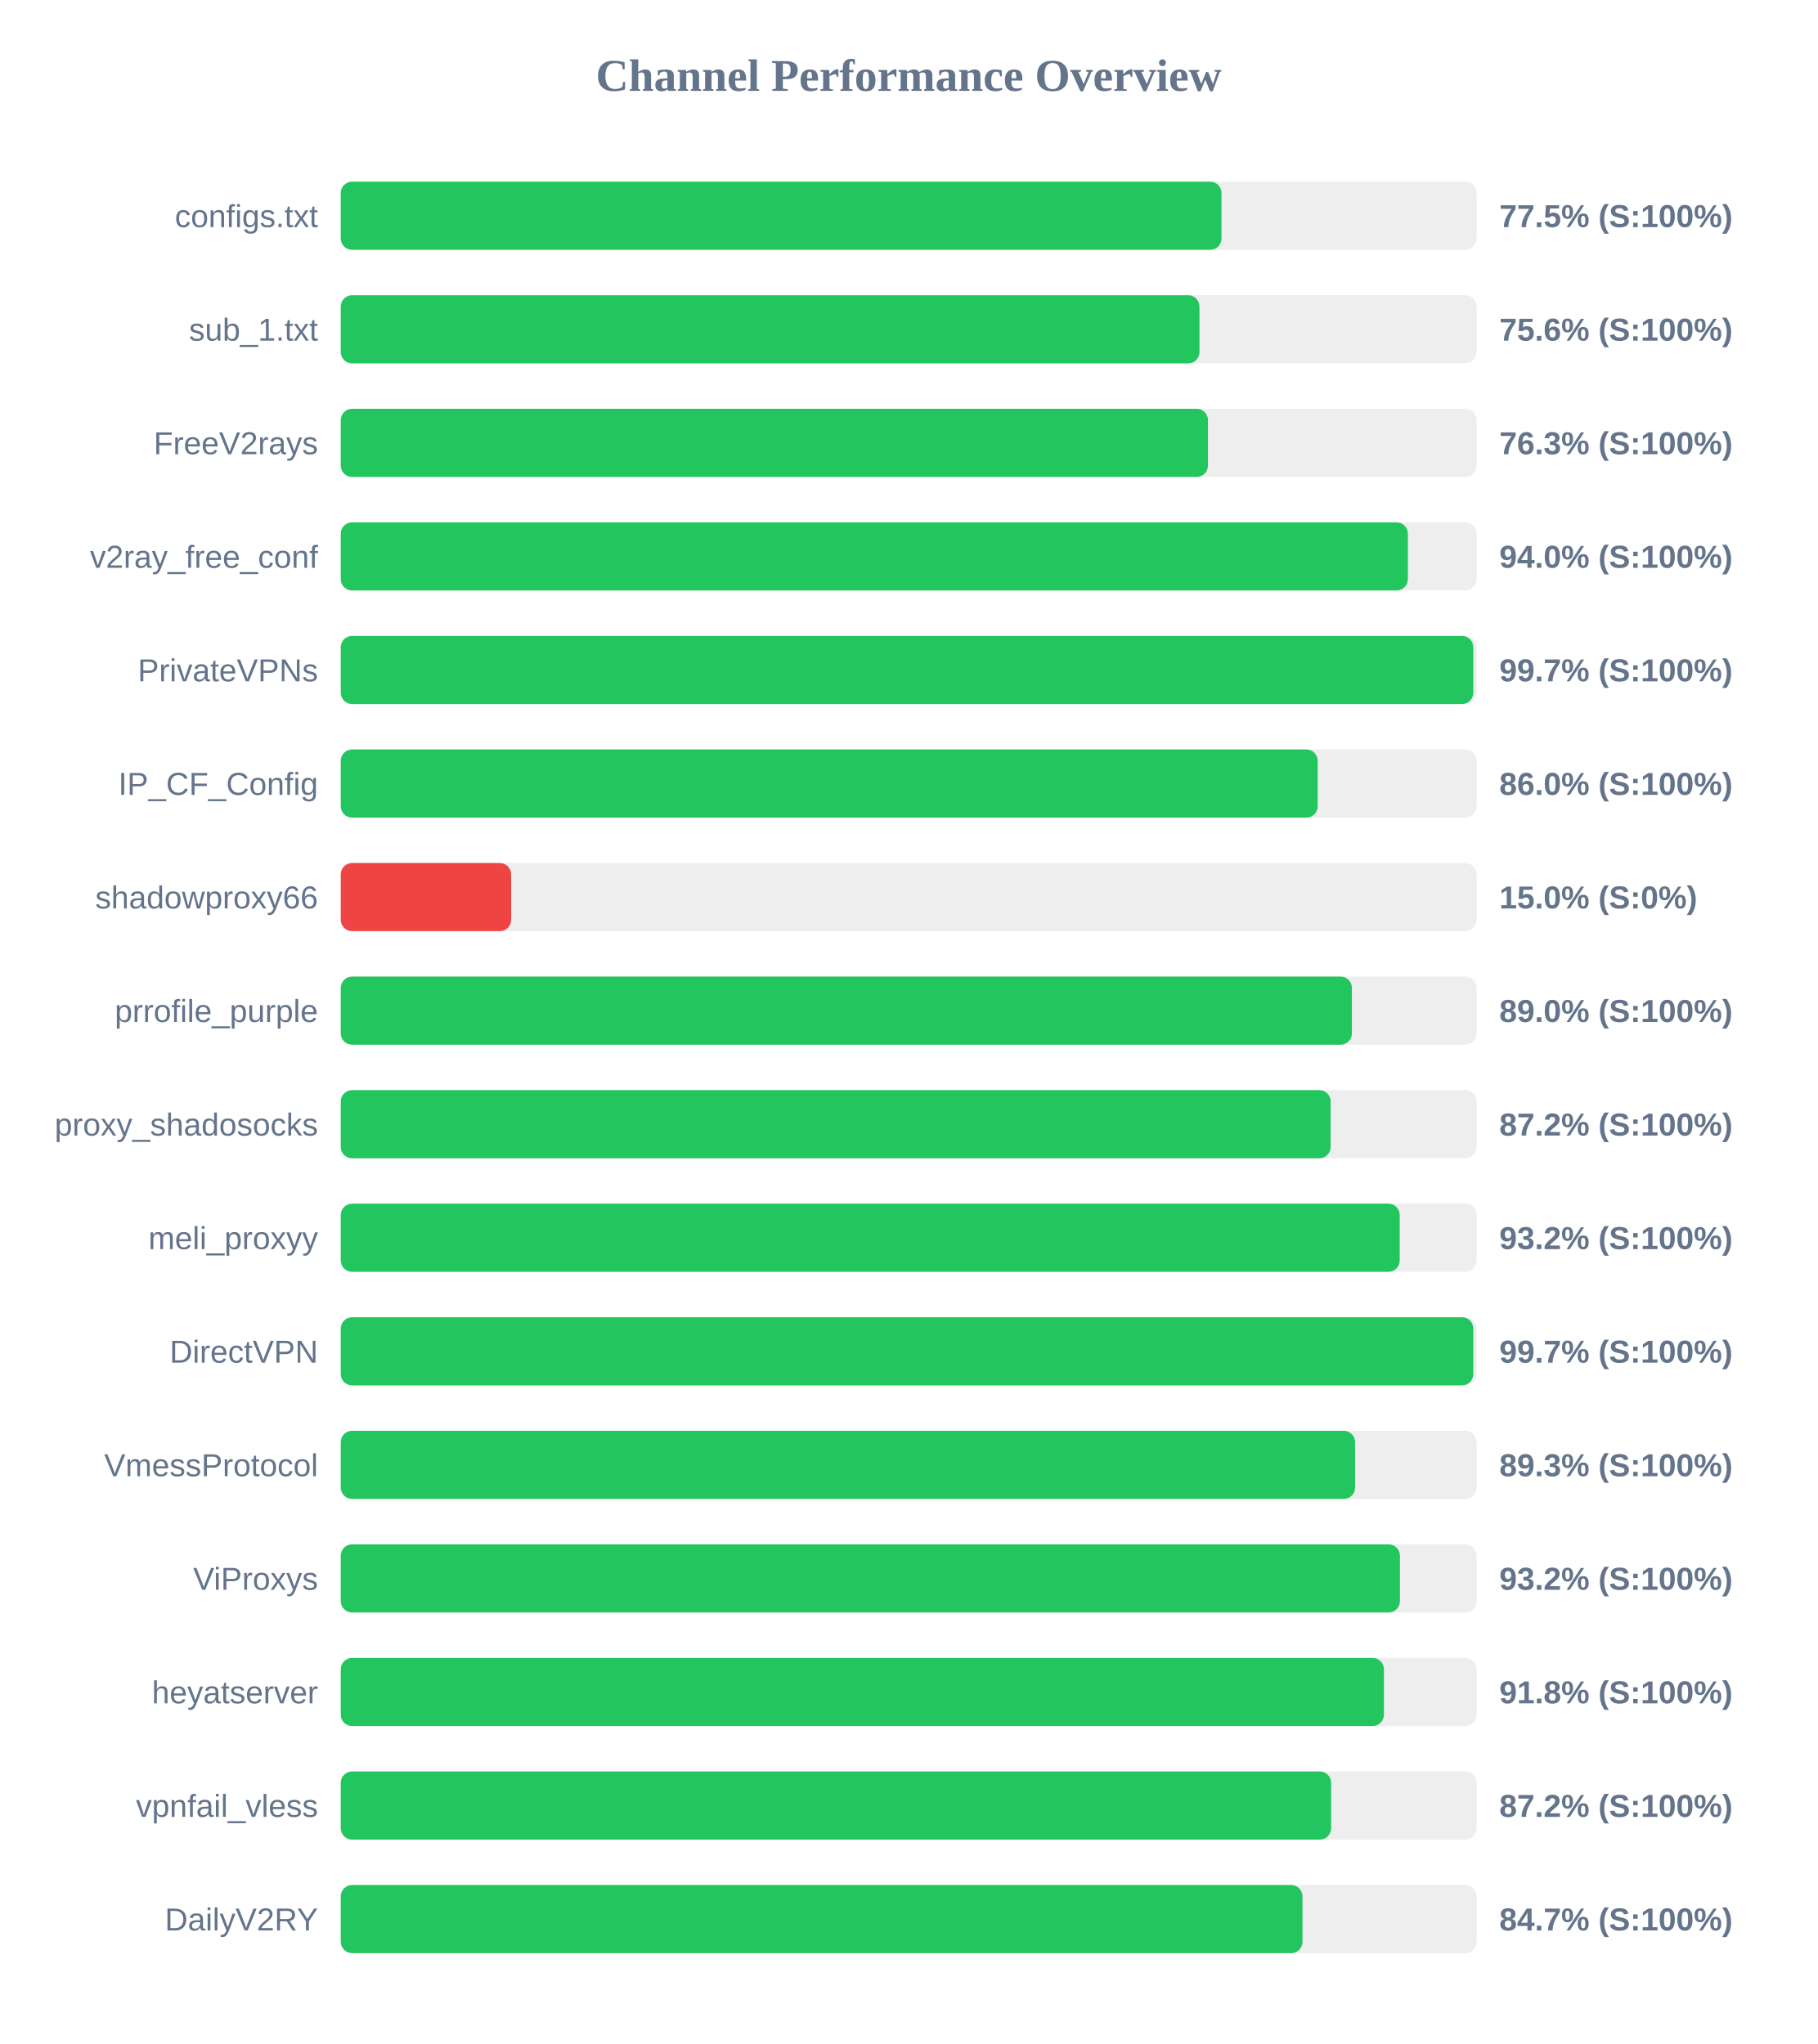
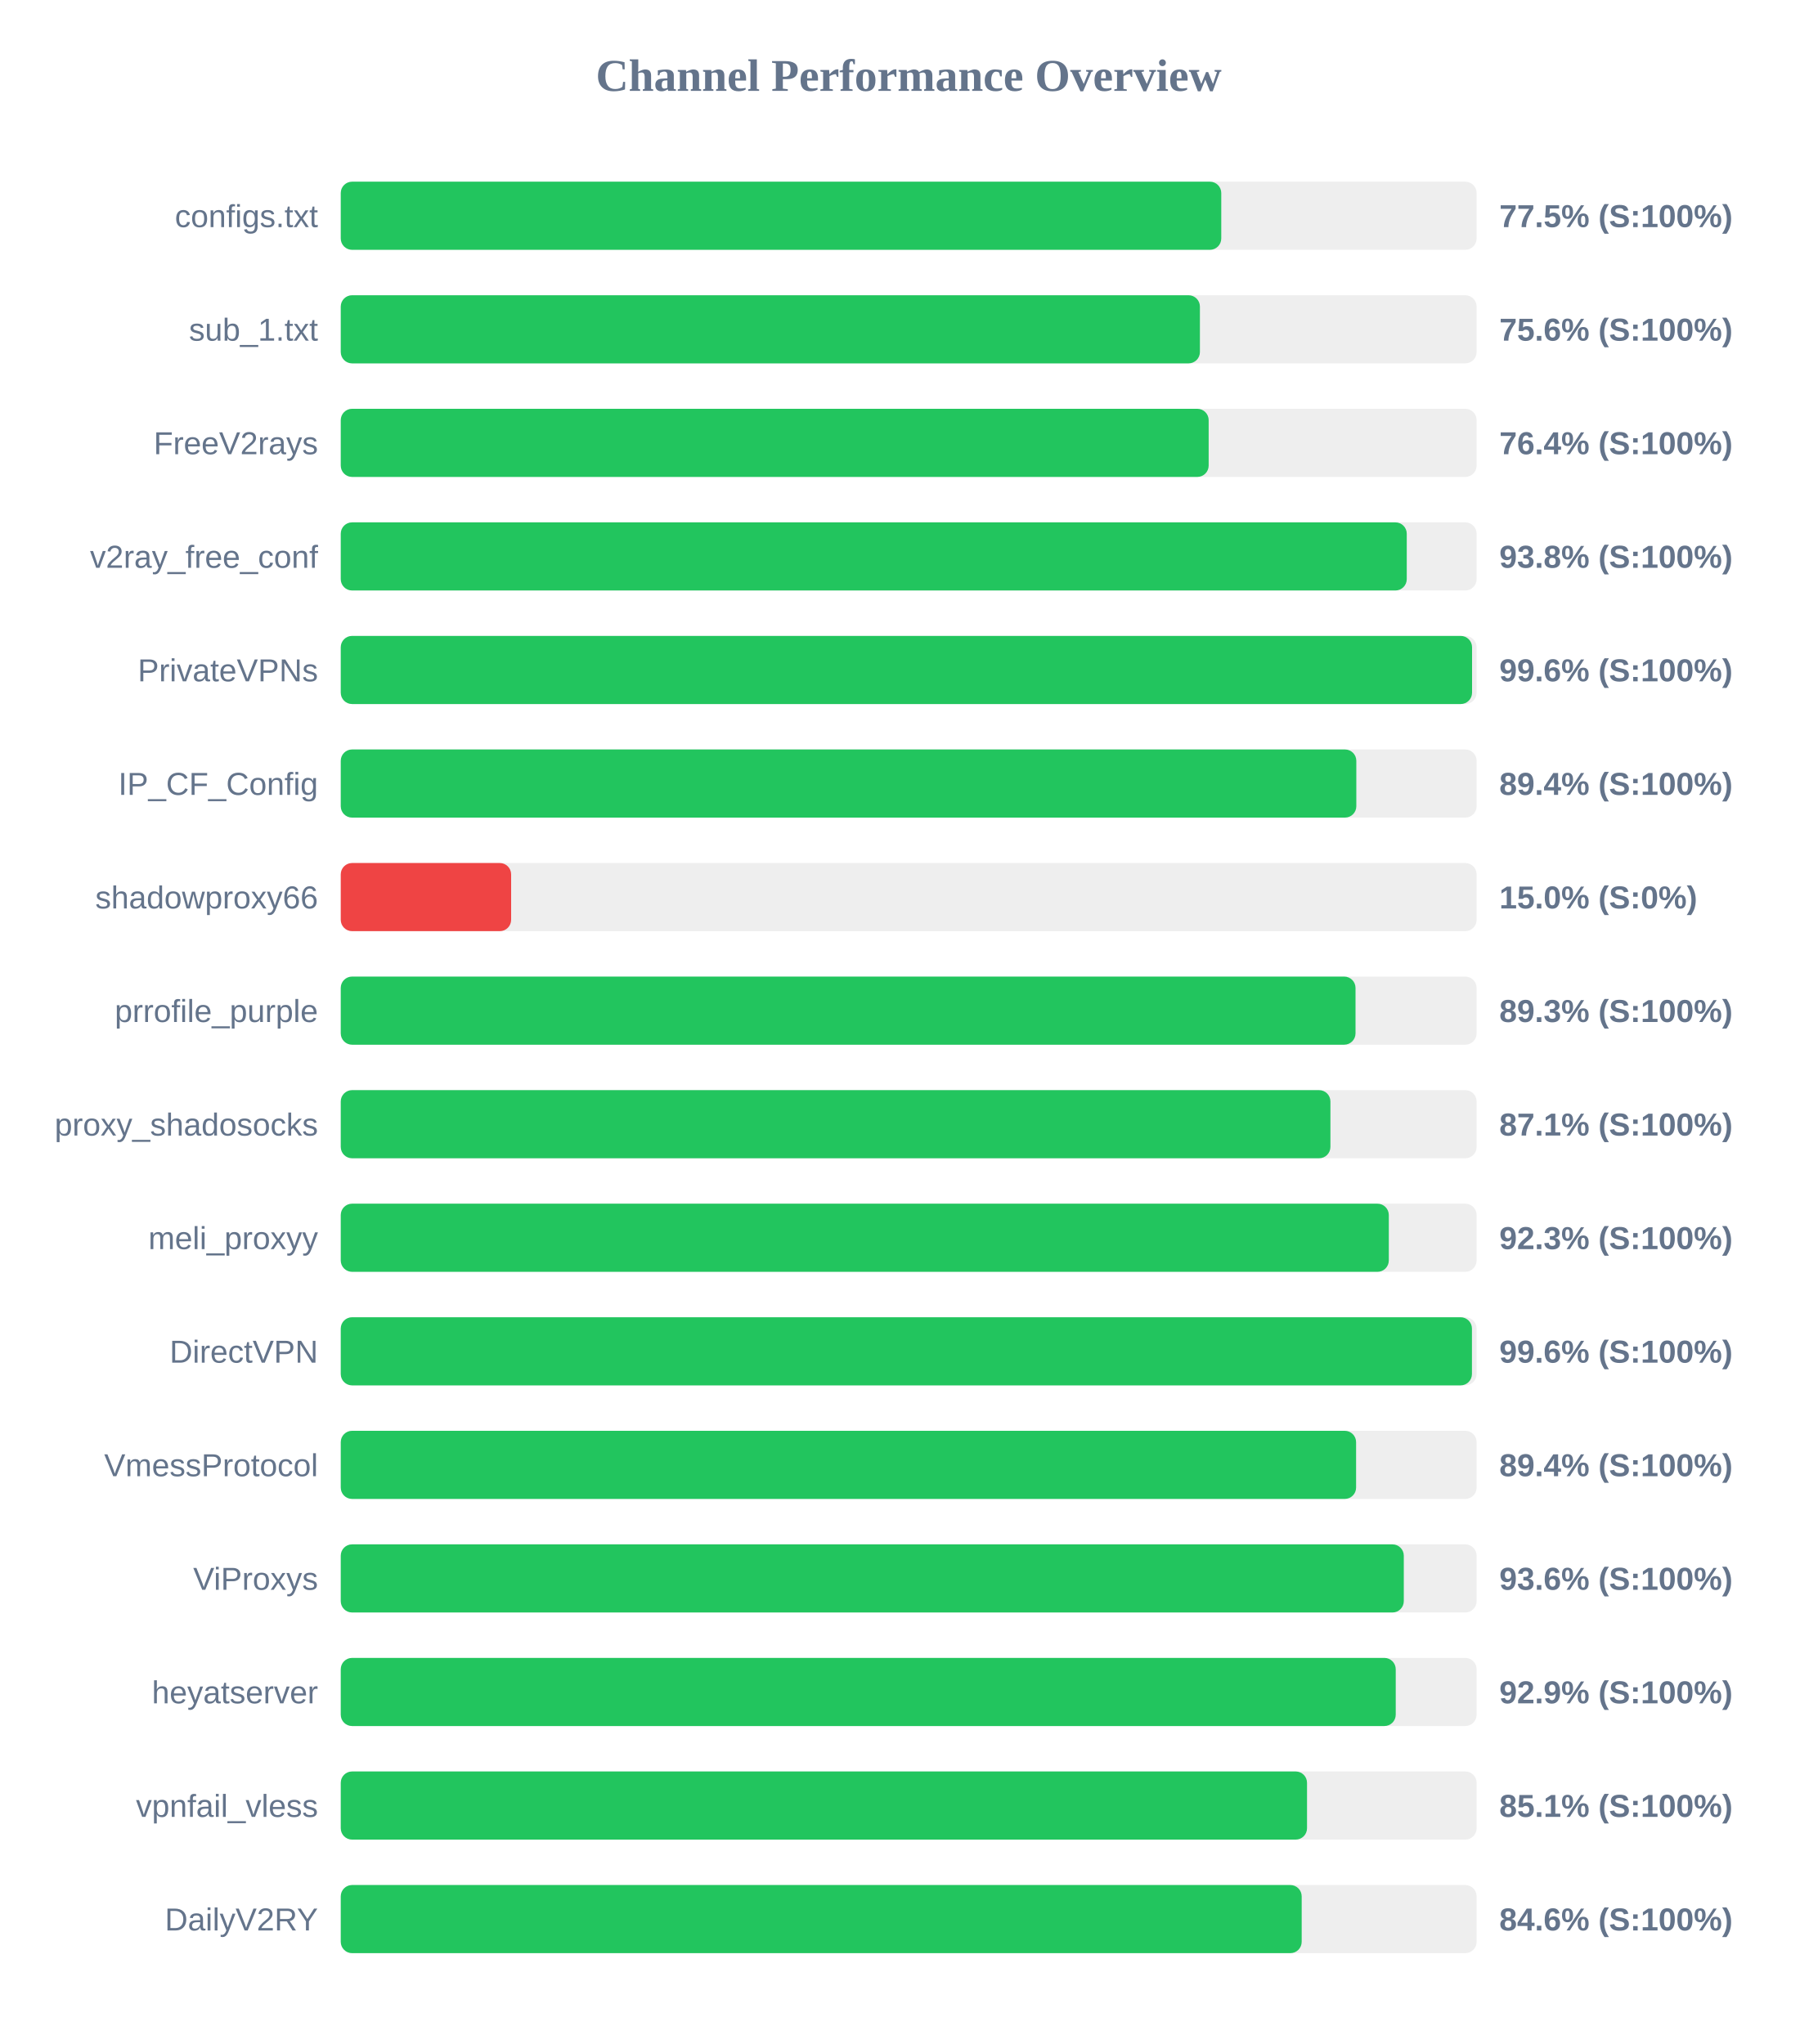
<svg xmlns="http://www.w3.org/2000/svg" width="800" height="900" version="1.1">
  <style>
        .row { font: 14px Arial; fill: #64748b; }
        .score { font: bold 14px Arial; fill: #64748b; }
    </style>
  <text x="400" y="40" text-anchor="middle" font-size="20px" font-weight="bold" fill="#64748b">Channel Performance Overview</text>
  <rect x="150" y="80" width="500" height="30" fill="#eee" rx="5" />
-   <rect x="150" y="80" width="387.7" height="30" fill="#22c55e" rx="5" />
+   <rect x="150" y="80" width="387.6" height="30" fill="#22c55e" rx="5" />
  <text x="140" y="100" text-anchor="end" class="row">configs.txt</text>
  <text x="660" y="100" text-anchor="start" class="score">77.5% (S:100%)</text>
  <rect x="150" y="130" width="500" height="30" fill="#eee" rx="5" />
-   <rect x="150" y="130" width="378.0" height="30" fill="#22c55e" rx="5" />
+   <rect x="150" y="130" width="378.2" height="30" fill="#22c55e" rx="5" />
  <text x="140" y="150" text-anchor="end" class="row">sub_1.txt</text>
  <text x="660" y="150" text-anchor="start" class="score">75.6% (S:100%)</text>
  <rect x="150" y="180" width="500" height="30" fill="#eee" rx="5" />
-   <rect x="150" y="180" width="381.75" height="30" fill="#22c55e" rx="5" />
+   <rect x="150" y="180" width="382.05" height="30" fill="#22c55e" rx="5" />
  <text x="140" y="200" text-anchor="end" class="row">FreeV2rays</text>
-   <text x="660" y="200" text-anchor="start" class="score">76.3% (S:100%)</text>
+   <text x="660" y="200" text-anchor="start" class="score">76.4% (S:100%)</text>
  <rect x="150" y="230" width="500" height="30" fill="#eee" rx="5" />
-   <rect x="150" y="230" width="469.75" height="30" fill="#22c55e" rx="5" />
+   <rect x="150" y="230" width="469.25" height="30" fill="#22c55e" rx="5" />
  <text x="140" y="250" text-anchor="end" class="row">v2ray_free_conf</text>
-   <text x="660" y="250" text-anchor="start" class="score">94.0% (S:100%)</text>
+   <text x="660" y="250" text-anchor="start" class="score">93.8% (S:100%)</text>
  <rect x="150" y="280" width="500" height="30" fill="#eee" rx="5" />
-   <rect x="150" y="280" width="498.55" height="30" fill="#22c55e" rx="5" />
+   <rect x="150" y="280" width="498.0" height="30" fill="#22c55e" rx="5" />
  <text x="140" y="300" text-anchor="end" class="row">PrivateVPNs</text>
-   <text x="660" y="300" text-anchor="start" class="score">99.7% (S:100%)</text>
+   <text x="660" y="300" text-anchor="start" class="score">99.6% (S:100%)</text>
  <rect x="150" y="330" width="500" height="30" fill="#eee" rx="5" />
-   <rect x="150" y="330" width="430.05" height="30" fill="#22c55e" rx="5" />
+   <rect x="150" y="330" width="447.05" height="30" fill="#22c55e" rx="5" />
  <text x="140" y="350" text-anchor="end" class="row">IP_CF_Config</text>
-   <text x="660" y="350" text-anchor="start" class="score">86.0% (S:100%)</text>
+   <text x="660" y="350" text-anchor="start" class="score">89.4% (S:100%)</text>
  <rect x="150" y="380" width="500" height="30" fill="#eee" rx="5" />
  <rect x="150" y="380" width="75.0" height="30" fill="#ef4444" rx="5" />
  <text x="140" y="400" text-anchor="end" class="row">shadowproxy66</text>
  <text x="660" y="400" text-anchor="start" class="score">15.0% (S:0%)</text>
  <rect x="150" y="430" width="500" height="30" fill="#eee" rx="5" />
-   <rect x="150" y="430" width="445.1" height="30" fill="#22c55e" rx="5" />
+   <rect x="150" y="430" width="446.7" height="30" fill="#22c55e" rx="5" />
  <text x="140" y="450" text-anchor="end" class="row">prrofile_purple</text>
-   <text x="660" y="450" text-anchor="start" class="score">89.0% (S:100%)</text>
+   <text x="660" y="450" text-anchor="start" class="score">89.3% (S:100%)</text>
  <rect x="150" y="480" width="500" height="30" fill="#eee" rx="5" />
-   <rect x="150" y="480" width="435.75" height="30" fill="#22c55e" rx="5" />
+   <rect x="150" y="480" width="435.65" height="30" fill="#22c55e" rx="5" />
  <text x="140" y="500" text-anchor="end" class="row">proxy_shadosocks</text>
-   <text x="660" y="500" text-anchor="start" class="score">87.2% (S:100%)</text>
+   <text x="660" y="500" text-anchor="start" class="score">87.1% (S:100%)</text>
  <rect x="150" y="530" width="500" height="30" fill="#eee" rx="5" />
-   <rect x="150" y="530" width="466.15" height="30" fill="#22c55e" rx="5" />
+   <rect x="150" y="530" width="461.35" height="30" fill="#22c55e" rx="5" />
  <text x="140" y="550" text-anchor="end" class="row">meli_proxyy</text>
-   <text x="660" y="550" text-anchor="start" class="score">93.2% (S:100%)</text>
+   <text x="660" y="550" text-anchor="start" class="score">92.3% (S:100%)</text>
  <rect x="150" y="580" width="500" height="30" fill="#eee" rx="5" />
-   <rect x="150" y="580" width="498.55" height="30" fill="#22c55e" rx="5" />
+   <rect x="150" y="580" width="497.95" height="30" fill="#22c55e" rx="5" />
  <text x="140" y="600" text-anchor="end" class="row">DirectVPN</text>
-   <text x="660" y="600" text-anchor="start" class="score">99.7% (S:100%)</text>
+   <text x="660" y="600" text-anchor="start" class="score">99.6% (S:100%)</text>
  <rect x="150" y="630" width="500" height="30" fill="#eee" rx="5" />
-   <rect x="150" y="630" width="446.5" height="30" fill="#22c55e" rx="5" />
+   <rect x="150" y="630" width="446.95" height="30" fill="#22c55e" rx="5" />
  <text x="140" y="650" text-anchor="end" class="row">VmessProtocol</text>
-   <text x="660" y="650" text-anchor="start" class="score">89.3% (S:100%)</text>
+   <text x="660" y="650" text-anchor="start" class="score">89.4% (S:100%)</text>
  <rect x="150" y="680" width="500" height="30" fill="#eee" rx="5" />
-   <rect x="150" y="680" width="466.25" height="30" fill="#22c55e" rx="5" />
+   <rect x="150" y="680" width="467.95" height="30" fill="#22c55e" rx="5" />
  <text x="140" y="700" text-anchor="end" class="row">ViProxys</text>
-   <text x="660" y="700" text-anchor="start" class="score">93.2% (S:100%)</text>
+   <text x="660" y="700" text-anchor="start" class="score">93.6% (S:100%)</text>
  <rect x="150" y="730" width="500" height="30" fill="#eee" rx="5" />
-   <rect x="150" y="730" width="459.2" height="30" fill="#22c55e" rx="5" />
+   <rect x="150" y="730" width="464.4" height="30" fill="#22c55e" rx="5" />
  <text x="140" y="750" text-anchor="end" class="row">heyatserver</text>
-   <text x="660" y="750" text-anchor="start" class="score">91.8% (S:100%)</text>
+   <text x="660" y="750" text-anchor="start" class="score">92.9% (S:100%)</text>
  <rect x="150" y="780" width="500" height="30" fill="#eee" rx="5" />
-   <rect x="150" y="780" width="435.95" height="30" fill="#22c55e" rx="5" />
+   <rect x="150" y="780" width="425.35" height="30" fill="#22c55e" rx="5" />
  <text x="140" y="800" text-anchor="end" class="row">vpnfail_vless</text>
-   <text x="660" y="800" text-anchor="start" class="score">87.2% (S:100%)</text>
+   <text x="660" y="800" text-anchor="start" class="score">85.1% (S:100%)</text>
  <rect x="150" y="830" width="500" height="30" fill="#eee" rx="5" />
-   <rect x="150" y="830" width="423.35" height="30" fill="#22c55e" rx="5" />
+   <rect x="150" y="830" width="423.0" height="30" fill="#22c55e" rx="5" />
  <text x="140" y="850" text-anchor="end" class="row">DailyV2RY</text>
-   <text x="660" y="850" text-anchor="start" class="score">84.7% (S:100%)</text>
+   <text x="660" y="850" text-anchor="start" class="score">84.6% (S:100%)</text>
</svg>
